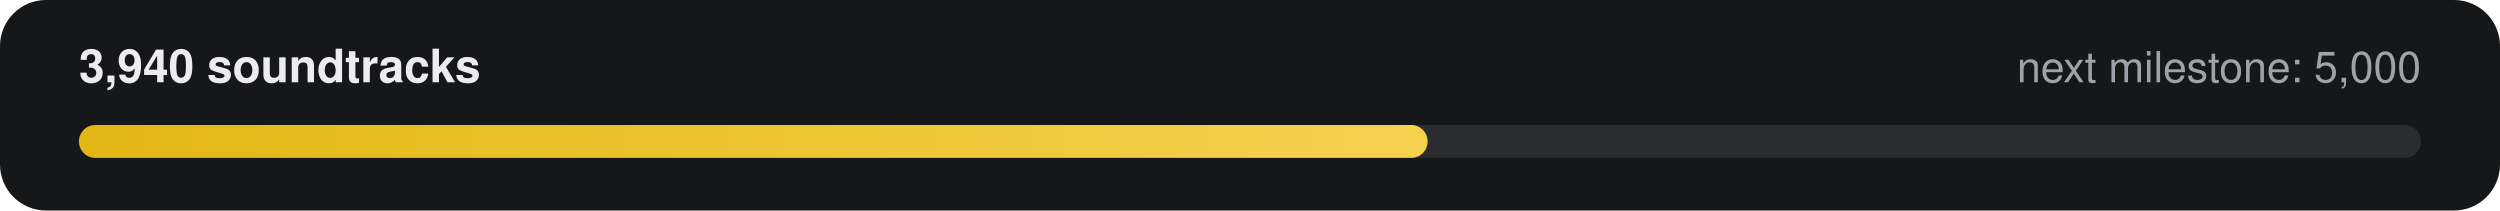
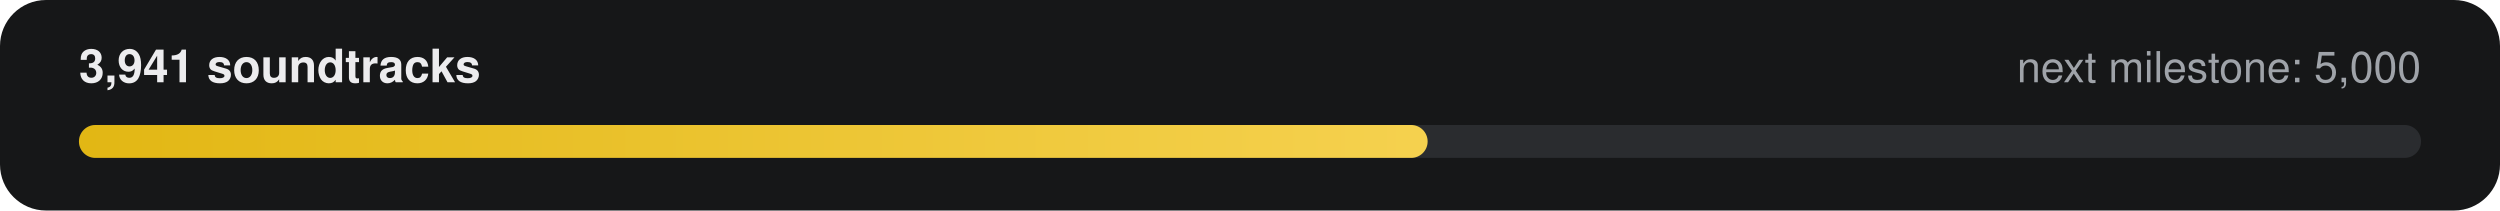
- <svg xmlns="http://www.w3.org/2000/svg" width="760" height="64" viewBox="0 0 760 64" role="img" aria-label="3,940 of 5,000 soundtracks">
+ <svg xmlns="http://www.w3.org/2000/svg" width="760" height="64" viewBox="0 0 760 64" role="img" aria-label="3,941 of 5,000 soundtracks">
  <defs>
    <linearGradient id="g" x1="0" x2="1">
      <stop offset="0" stop-color="#E2B714" />
      <stop offset="1" stop-color="#F5D14E" />
    </linearGradient>
  </defs>
  <rect width="760" height="64" rx="14" fill="#161718" />
-   <text x="24" y="25" fill="#ECECEE" font-family="-apple-system,Segoe UI,Helvetica,Arial,sans-serif" font-size="14" font-weight="600">3,940 soundtracks</text>
+   <text x="24" y="25" fill="#ECECEE" font-family="-apple-system,Segoe UI,Helvetica,Arial,sans-serif" font-size="14" font-weight="600">3,941 soundtracks</text>
  <text x="736" y="25" fill="#9FA3A9" text-anchor="end" font-family="-apple-system,Segoe UI,Helvetica,Arial,sans-serif" font-size="13">next milestone: 5,000</text>
  <rect x="24" y="38" width="712" height="10" rx="5" fill="#2A2C2F" />
  <rect x="24" y="38" width="410" height="10" rx="5" fill="url(#g)" />
</svg>
